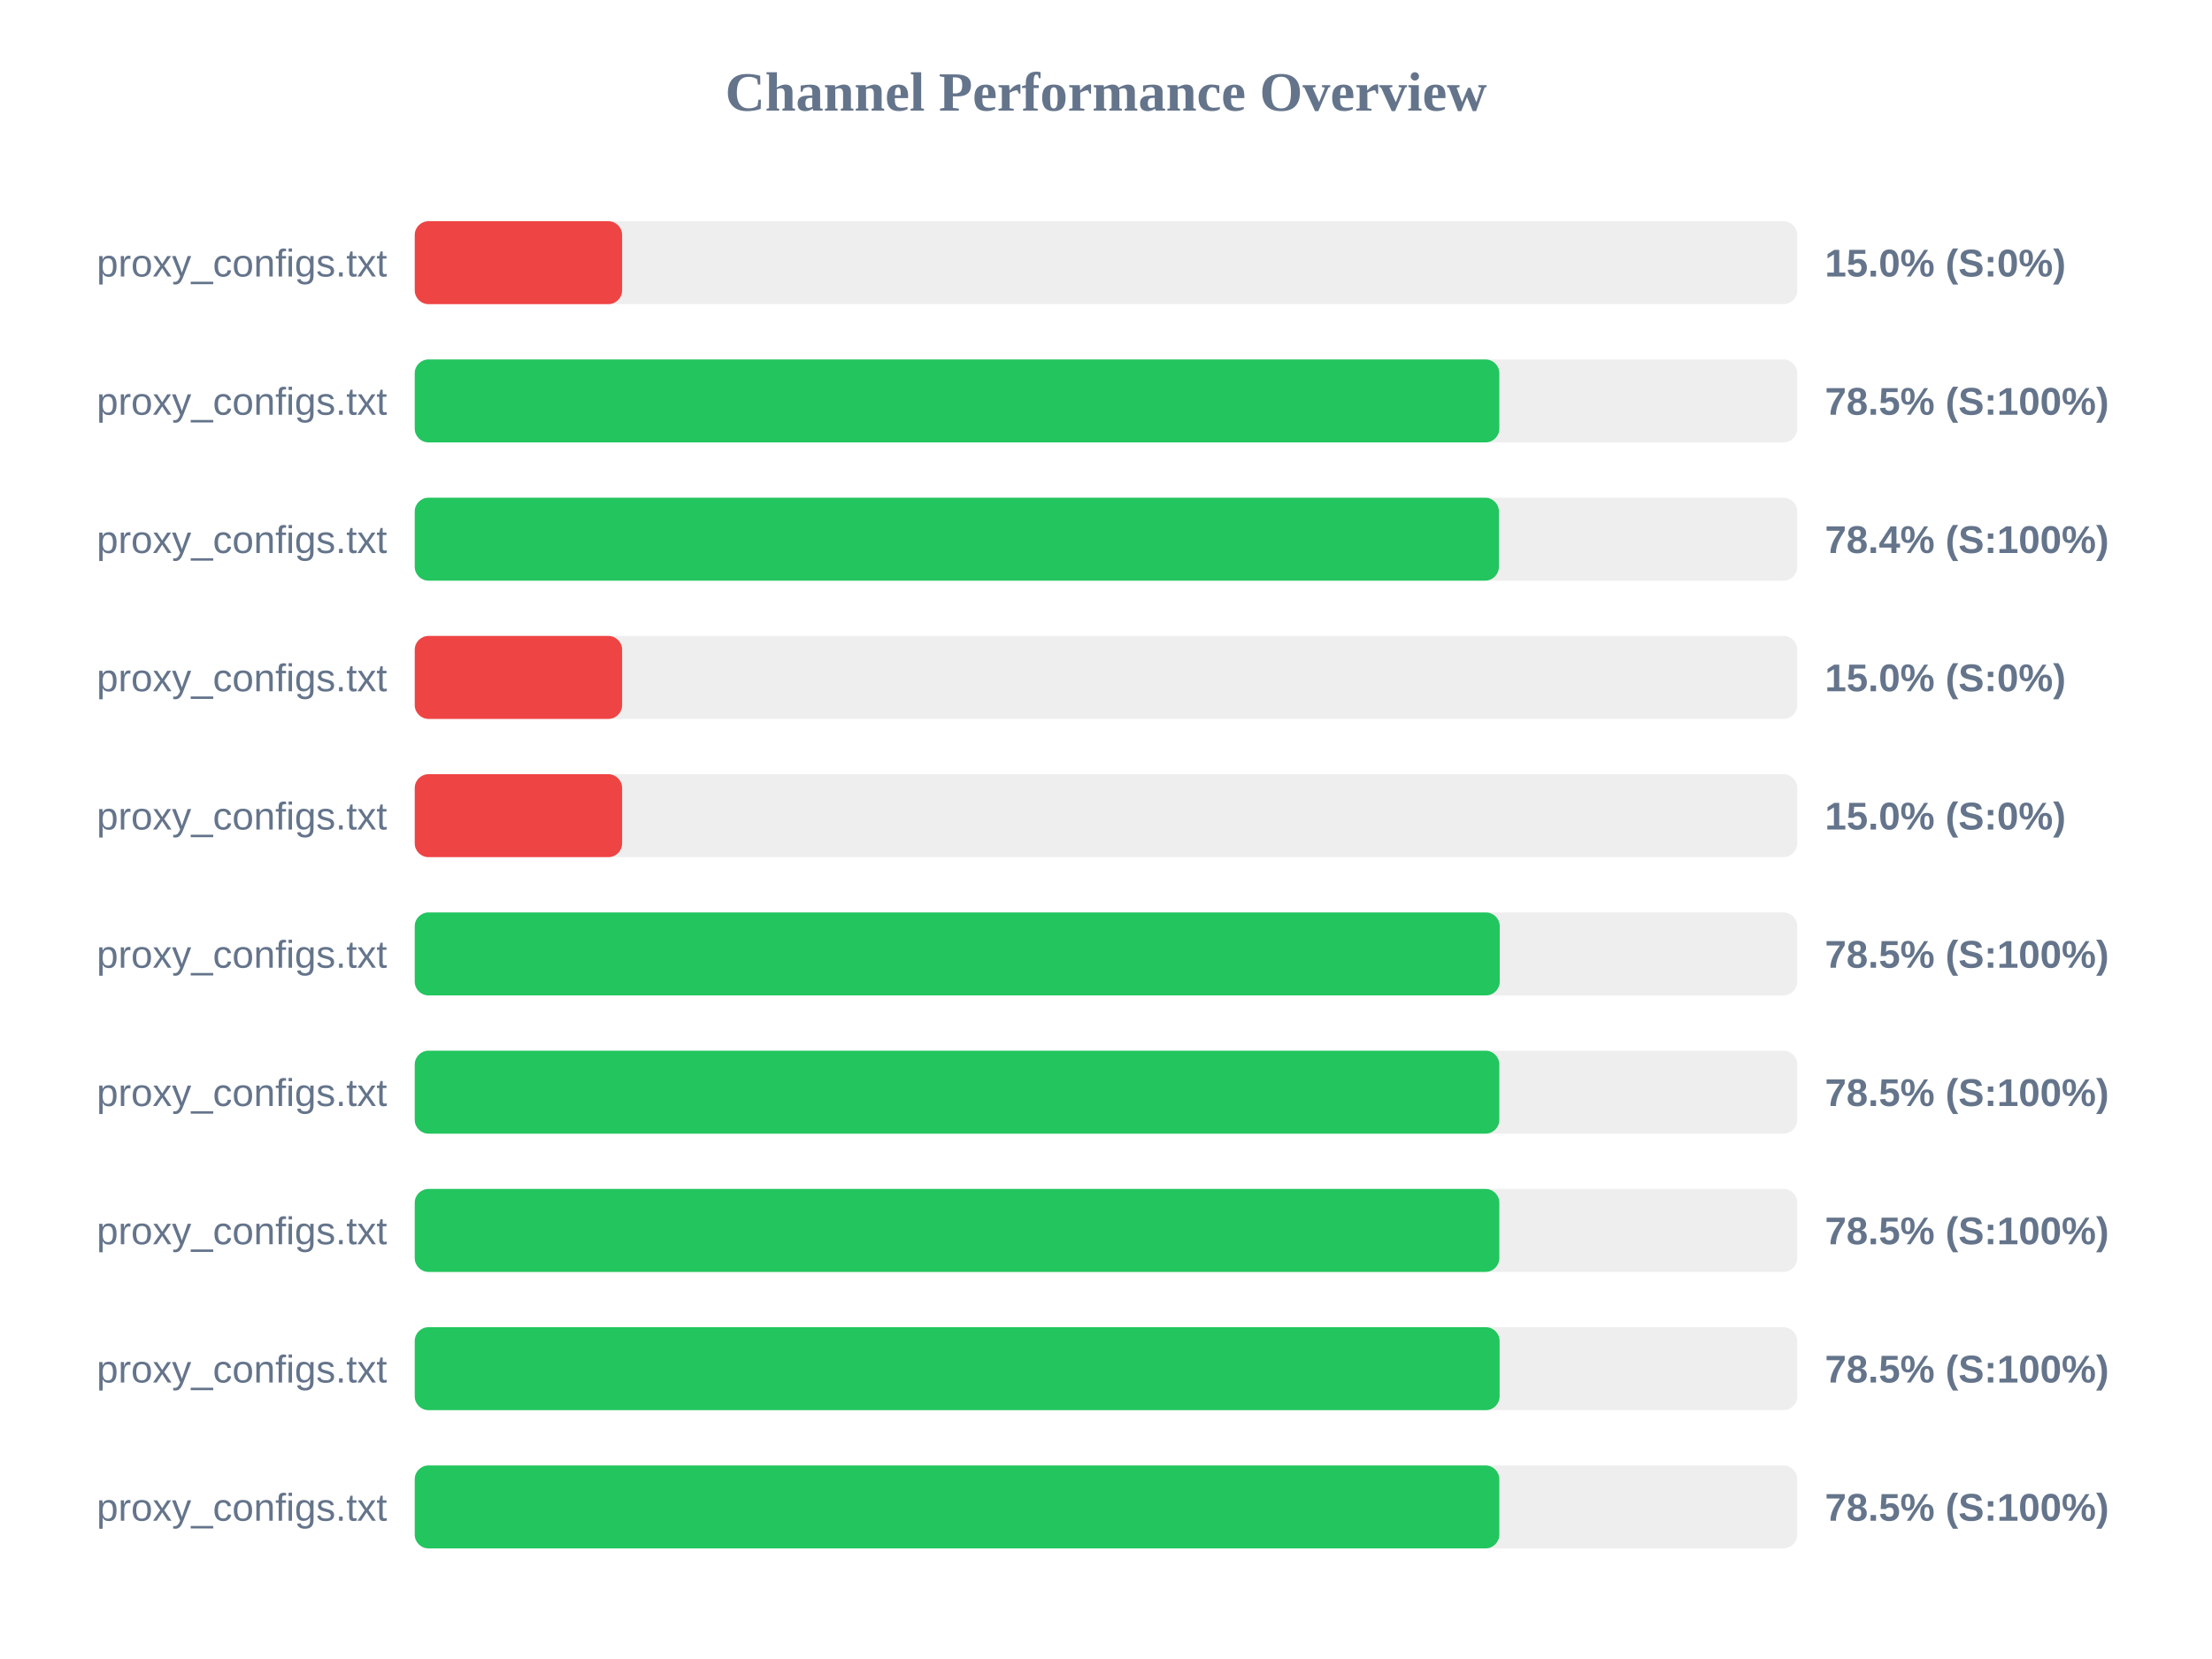
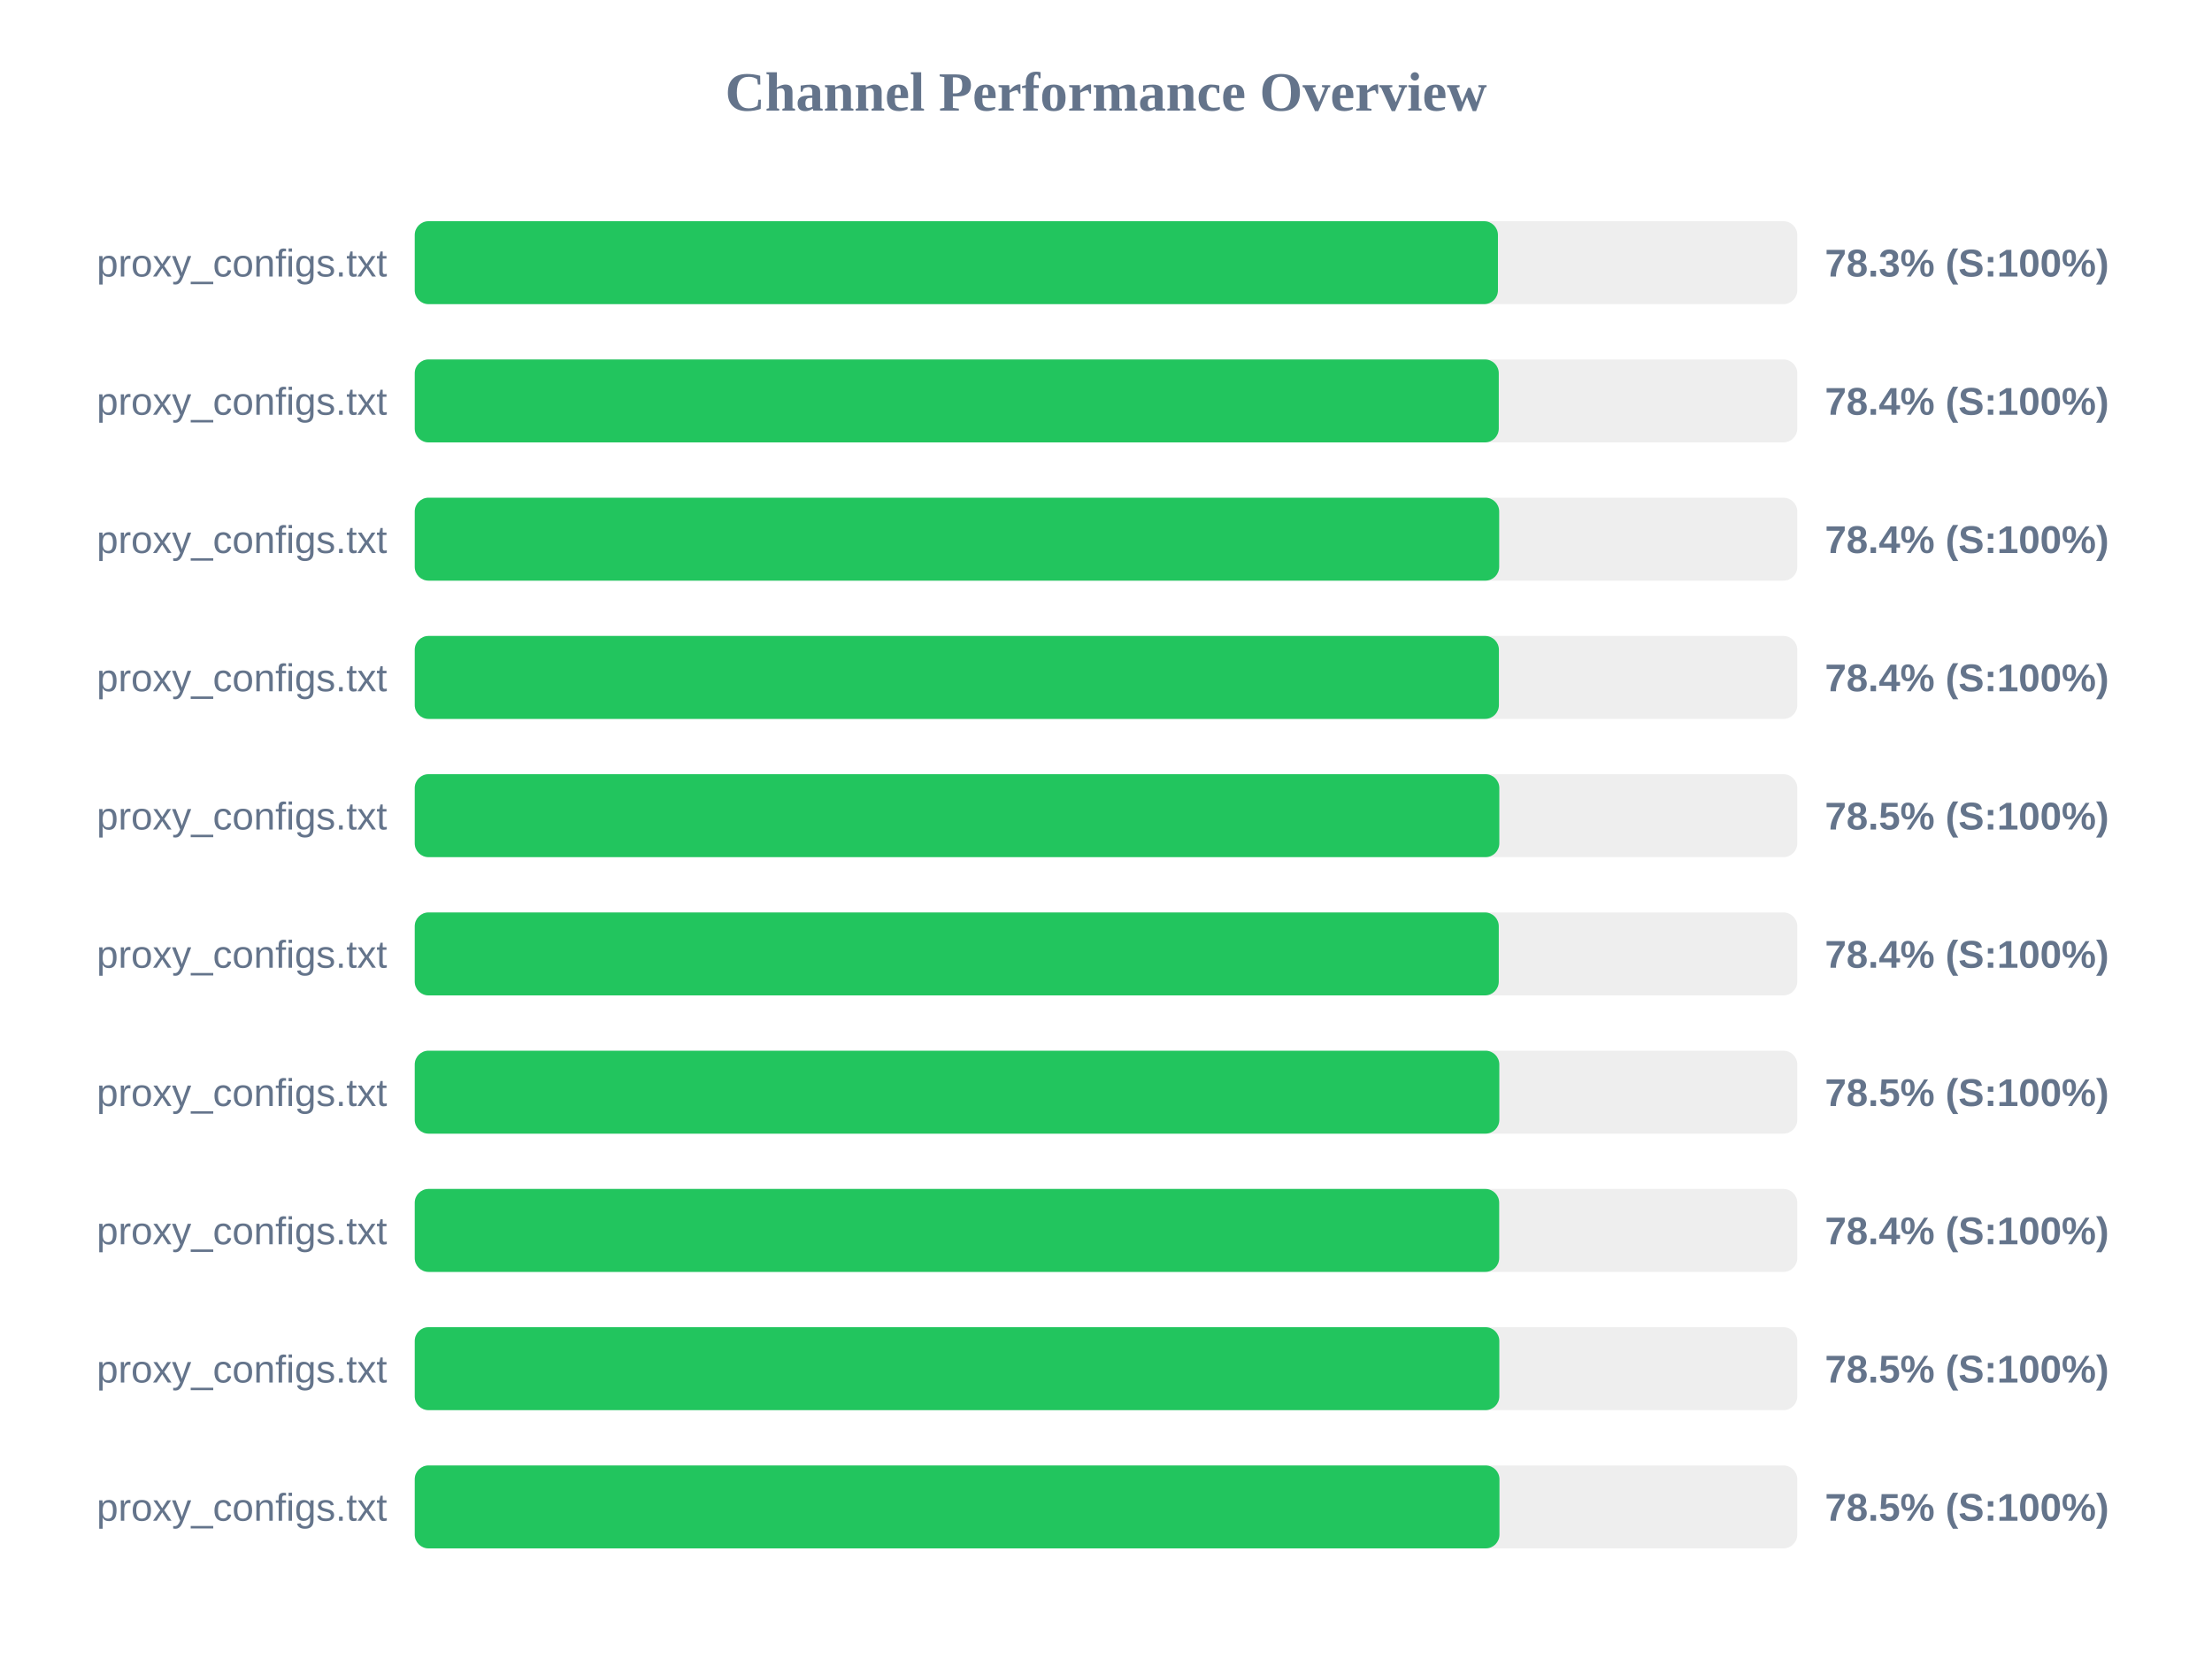
<svg xmlns="http://www.w3.org/2000/svg" width="800" height="600" version="1.1">
  <style>
        .row { font: 14px Arial; fill: #64748b; }
        .score { font: bold 14px Arial; fill: #64748b; }
    </style>
  <text x="400" y="40" text-anchor="middle" font-size="20px" font-weight="bold" fill="#64748b">Channel Performance Overview</text>
  <rect x="150" y="80" width="500" height="30" fill="#eee" rx="5" />
-   <rect x="150" y="80" width="75.0" height="30" fill="#ef4444" rx="5" />
+   <rect x="150" y="80" width="391.75" height="30" fill="#22c55e" rx="5" />
  <text x="140" y="100" text-anchor="end" class="row">proxy_configs.txt</text>
-   <text x="660" y="100" text-anchor="start" class="score">15.0% (S:0%)</text>
+   <text x="660" y="100" text-anchor="start" class="score">78.3% (S:100%)</text>
  <rect x="150" y="130" width="500" height="30" fill="#eee" rx="5" />
-   <rect x="150" y="130" width="392.25" height="30" fill="#22c55e" rx="5" />
+   <rect x="150" y="130" width="392.05" height="30" fill="#22c55e" rx="5" />
  <text x="140" y="150" text-anchor="end" class="row">proxy_configs.txt</text>
-   <text x="660" y="150" text-anchor="start" class="score">78.5% (S:100%)</text>
+   <text x="660" y="150" text-anchor="start" class="score">78.4% (S:100%)</text>
  <rect x="150" y="180" width="500" height="30" fill="#eee" rx="5" />
-   <rect x="150" y="180" width="392.1" height="30" fill="#22c55e" rx="5" />
+   <rect x="150" y="180" width="392.2" height="30" fill="#22c55e" rx="5" />
  <text x="140" y="200" text-anchor="end" class="row">proxy_configs.txt</text>
  <text x="660" y="200" text-anchor="start" class="score">78.4% (S:100%)</text>
  <rect x="150" y="230" width="500" height="30" fill="#eee" rx="5" />
-   <rect x="150" y="230" width="75.0" height="30" fill="#ef4444" rx="5" />
+   <rect x="150" y="230" width="392.1" height="30" fill="#22c55e" rx="5" />
  <text x="140" y="250" text-anchor="end" class="row">proxy_configs.txt</text>
-   <text x="660" y="250" text-anchor="start" class="score">15.0% (S:0%)</text>
+   <text x="660" y="250" text-anchor="start" class="score">78.4% (S:100%)</text>
  <rect x="150" y="280" width="500" height="30" fill="#eee" rx="5" />
-   <rect x="150" y="280" width="75.0" height="30" fill="#ef4444" rx="5" />
+   <rect x="150" y="280" width="392.25" height="30" fill="#22c55e" rx="5" />
  <text x="140" y="300" text-anchor="end" class="row">proxy_configs.txt</text>
-   <text x="660" y="300" text-anchor="start" class="score">15.0% (S:0%)</text>
+   <text x="660" y="300" text-anchor="start" class="score">78.5% (S:100%)</text>
  <rect x="150" y="330" width="500" height="30" fill="#eee" rx="5" />
-   <rect x="150" y="330" width="392.4" height="30" fill="#22c55e" rx="5" />
+   <rect x="150" y="330" width="392.05" height="30" fill="#22c55e" rx="5" />
  <text x="140" y="350" text-anchor="end" class="row">proxy_configs.txt</text>
-   <text x="660" y="350" text-anchor="start" class="score">78.5% (S:100%)</text>
+   <text x="660" y="350" text-anchor="start" class="score">78.4% (S:100%)</text>
  <rect x="150" y="380" width="500" height="30" fill="#eee" rx="5" />
  <rect x="150" y="380" width="392.25" height="30" fill="#22c55e" rx="5" />
  <text x="140" y="400" text-anchor="end" class="row">proxy_configs.txt</text>
  <text x="660" y="400" text-anchor="start" class="score">78.5% (S:100%)</text>
  <rect x="150" y="430" width="500" height="30" fill="#eee" rx="5" />
-   <rect x="150" y="430" width="392.25" height="30" fill="#22c55e" rx="5" />
+   <rect x="150" y="430" width="392.2" height="30" fill="#22c55e" rx="5" />
  <text x="140" y="450" text-anchor="end" class="row">proxy_configs.txt</text>
-   <text x="660" y="450" text-anchor="start" class="score">78.5% (S:100%)</text>
+   <text x="660" y="450" text-anchor="start" class="score">78.4% (S:100%)</text>
  <rect x="150" y="480" width="500" height="30" fill="#eee" rx="5" />
-   <rect x="150" y="480" width="392.35" height="30" fill="#22c55e" rx="5" />
+   <rect x="150" y="480" width="392.25" height="30" fill="#22c55e" rx="5" />
  <text x="140" y="500" text-anchor="end" class="row">proxy_configs.txt</text>
  <text x="660" y="500" text-anchor="start" class="score">78.5% (S:100%)</text>
  <rect x="150" y="530" width="500" height="30" fill="#eee" rx="5" />
-   <rect x="150" y="530" width="392.25" height="30" fill="#22c55e" rx="5" />
+   <rect x="150" y="530" width="392.3" height="30" fill="#22c55e" rx="5" />
  <text x="140" y="550" text-anchor="end" class="row">proxy_configs.txt</text>
  <text x="660" y="550" text-anchor="start" class="score">78.5% (S:100%)</text>
</svg>
